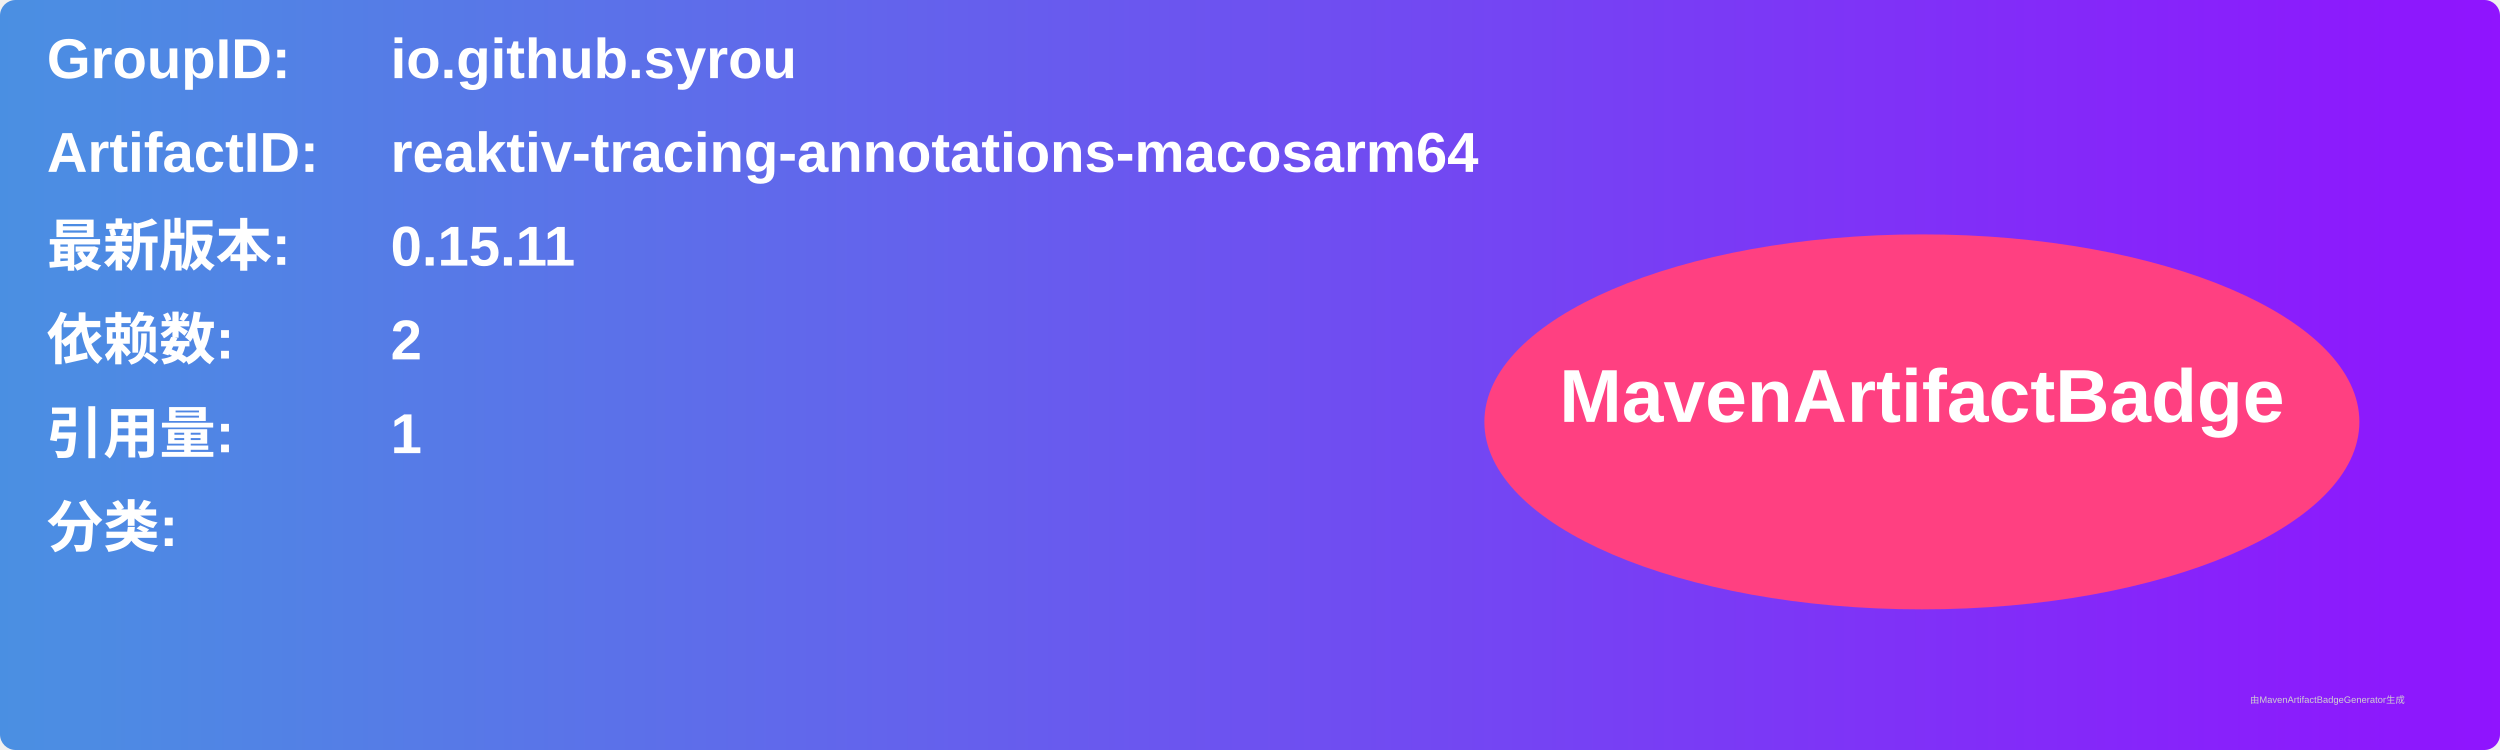
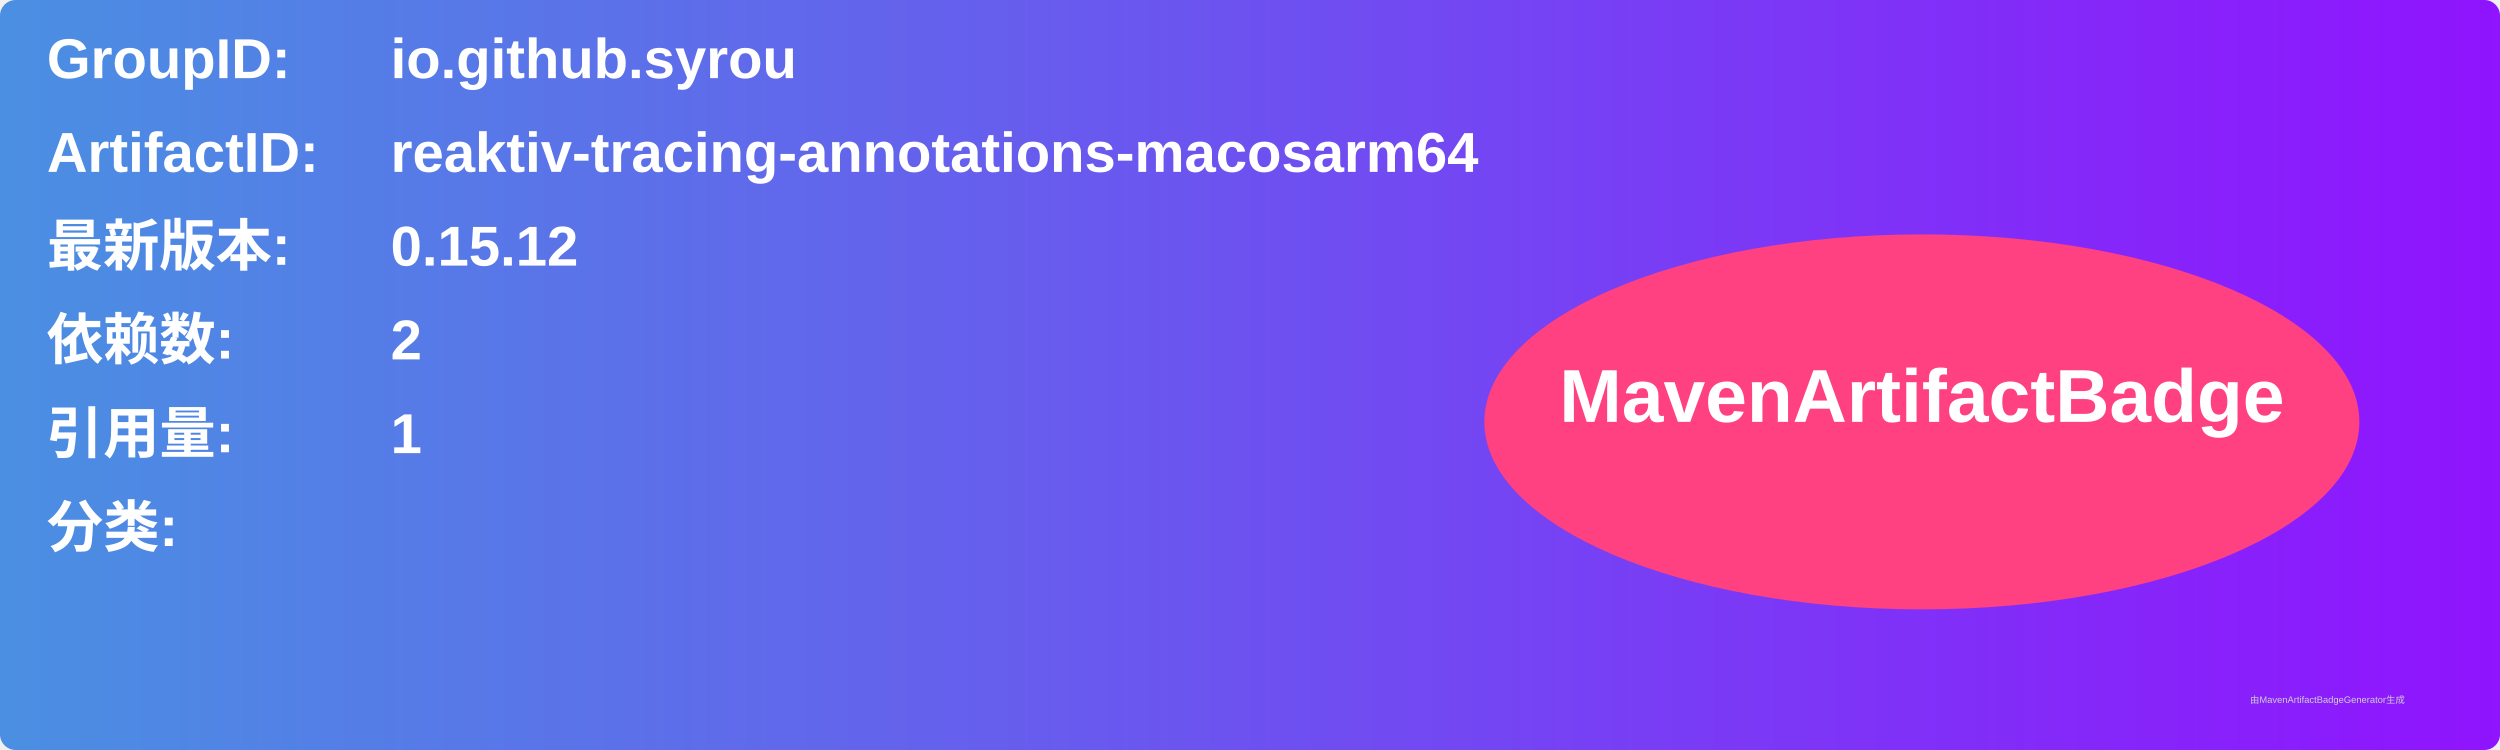
<svg xmlns="http://www.w3.org/2000/svg" width="800" height="240" viewBox="0 0 800 240">
  <linearGradient id="grad" x1="0%" y1="0%" x2="100%" y2="0%">
    <stop offset="0%" stop-color="#4a90e2" />
    <stop offset="100%" stop-color="#9013fe" />
  </linearGradient>
  <rect width="100%" height="100%" rx="5" ry="5" fill="url(#grad)" />
  <g transform="translate(15, 15)">
    <text x="0" y="10" font-family="Arial" font-size="18" fill="white" font-weight="bold" width="260">GroupID:</text>
    <text x="110" y="10" font-family="Arial" font-size="18" fill="white" font-weight="bold" width="460">io.github.syrou</text>
    <text x="0" y="40" font-family="Arial" font-size="18" fill="white" font-weight="bold" width="260">ArtifactID:</text>
    <text x="110" y="40" font-family="Arial" font-size="18" fill="white" font-weight="bold" width="460">reaktiv-tracing-annotations-macosarm64</text>
    <text x="0" y="70" font-family="Arial" font-size="18" fill="white" font-weight="bold">最新版本:</text>
    <text x="110" y="70" font-family="Arial" font-size="18" fill="white" font-weight="bold">
-       <tspan font-weight="bold">0.15.11</tspan>
+       <tspan font-weight="bold">0.15.12</tspan>
    </text>
    <text x="0" y="100" font-family="Arial" font-size="18" fill="white" font-weight="bold">依赖数: </text>
    <text x="110" y="100" font-family="Arial" font-size="18" fill="white">
      <tspan font-weight="bold">2</tspan>
    </text>
    <text x="0" y="130" font-family="Arial" font-size="18" fill="white" font-weight="bold">引用量: </text>
    <text x="110" y="130" font-family="Arial" font-size="18" fill="white">
      <tspan font-weight="bold">1</tspan>
    </text>
    <text x="0" y="160" font-family="Arial" font-size="18" fill="white" font-weight="bold">分类:</text>
    <text x="10" y="190" font-family="Arial" font-size="10" fill="white">
      <tspan font-weight="bold" />
    </text>
    <ellipse cx="600" cy="120" rx="140" ry="60" fill="#ff4081" />
    <text x="600" y="120" text-anchor="middle" font-family="Arial" font-size="24" fill="white" font-weight="bold">MavenArtifactBadge</text>
  </g>
  <text x="720" y="225" font-family="Arial" font-size="3" fill="#d0d0d0">由MavenArtifactBadgeGenerator生成</text>
</svg>
